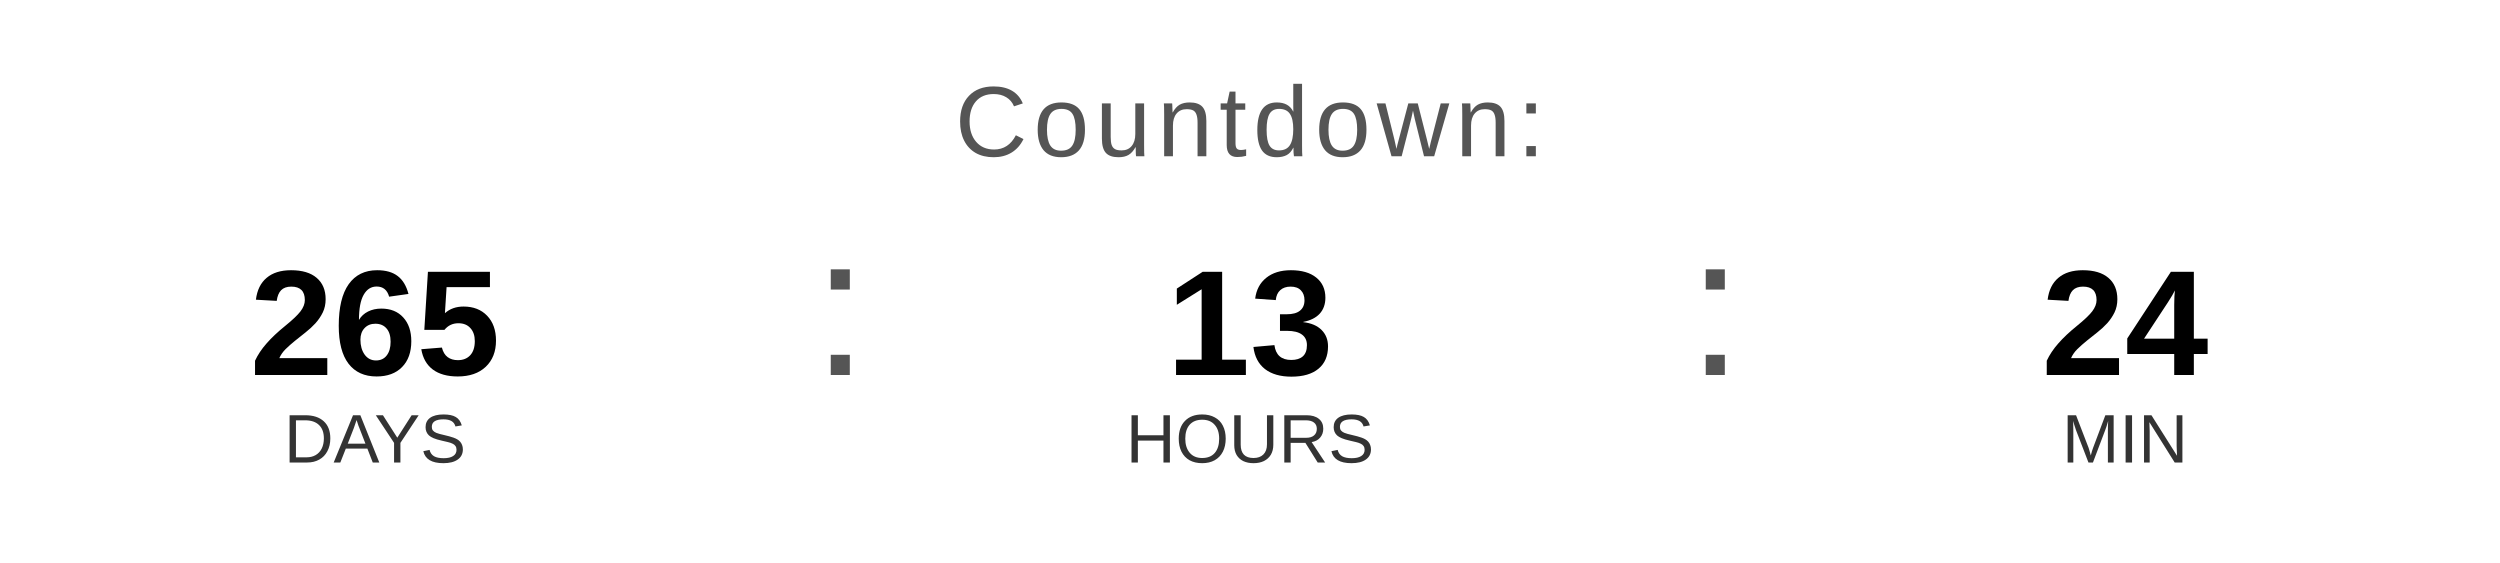
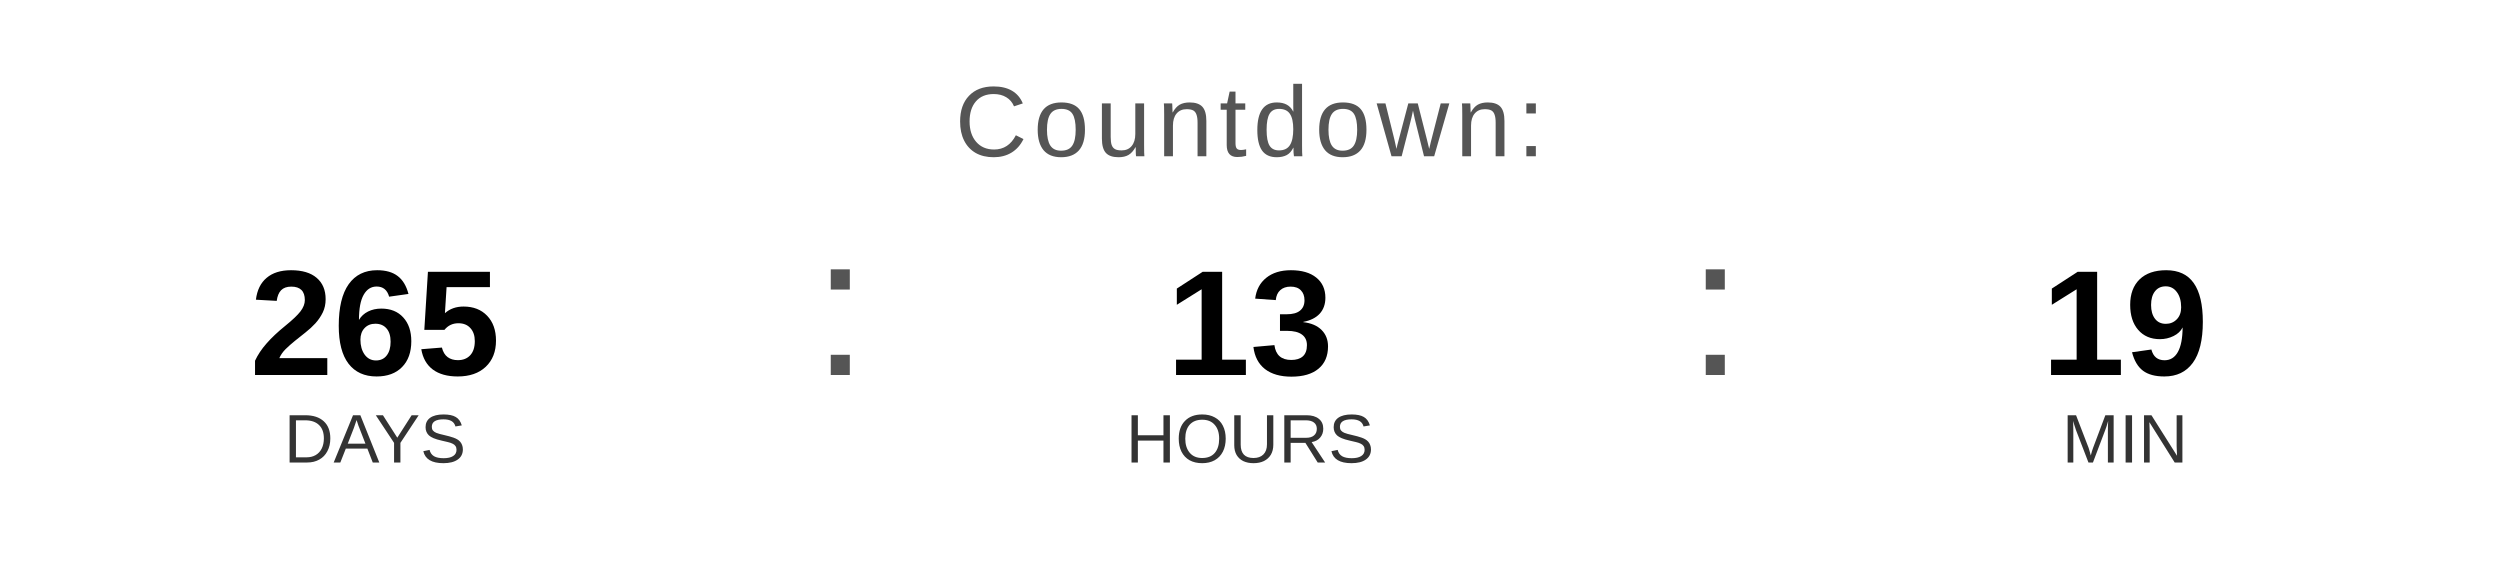
<svg xmlns="http://www.w3.org/2000/svg" width="400" height="90" viewBox="0 0 400 90">
  <text x="200" y="25" font-family="Arial, Helvetica, sans-serif" font-size="16" fill="#555555" text-anchor="middle" letter-spacing="1">
    Countdown:
  </text>
  <text x="60" y="60" font-family="Arial, Helvetica, sans-serif" font-size="24" font-weight="bold" fill="#000000" text-anchor="middle">265</text>
  <text x="60" y="74" font-family="Arial, Helvetica, sans-serif" font-size="11" fill="#333333" text-anchor="middle">DAYS</text>
  <text x="130" y="60" font-family="Arial, sans-serif" font-size="32" fill="#555555">:</text>
  <text x="200" y="60" font-family="Arial, Helvetica, sans-serif" font-size="24" font-weight="bold" fill="#000000" text-anchor="middle">13</text>
  <text x="200" y="74" font-family="Arial, Helvetica, sans-serif" font-size="11" fill="#333333" text-anchor="middle">HOURS</text>
  <text x="270" y="60" font-family="Arial, sans-serif" font-size="32" fill="#555555">:</text>
-   <text x="340" y="60" font-family="Arial, Helvetica, sans-serif" font-size="24" font-weight="bold" fill="#000000" text-anchor="middle">24</text>
+   <text x="340" y="60" font-family="Arial, Helvetica, sans-serif" font-size="24" font-weight="bold" fill="#000000" text-anchor="middle">19</text>
  <text x="340" y="74" font-family="Arial, Helvetica, sans-serif" font-size="11" fill="#333333" text-anchor="middle">MIN</text>
</svg>
